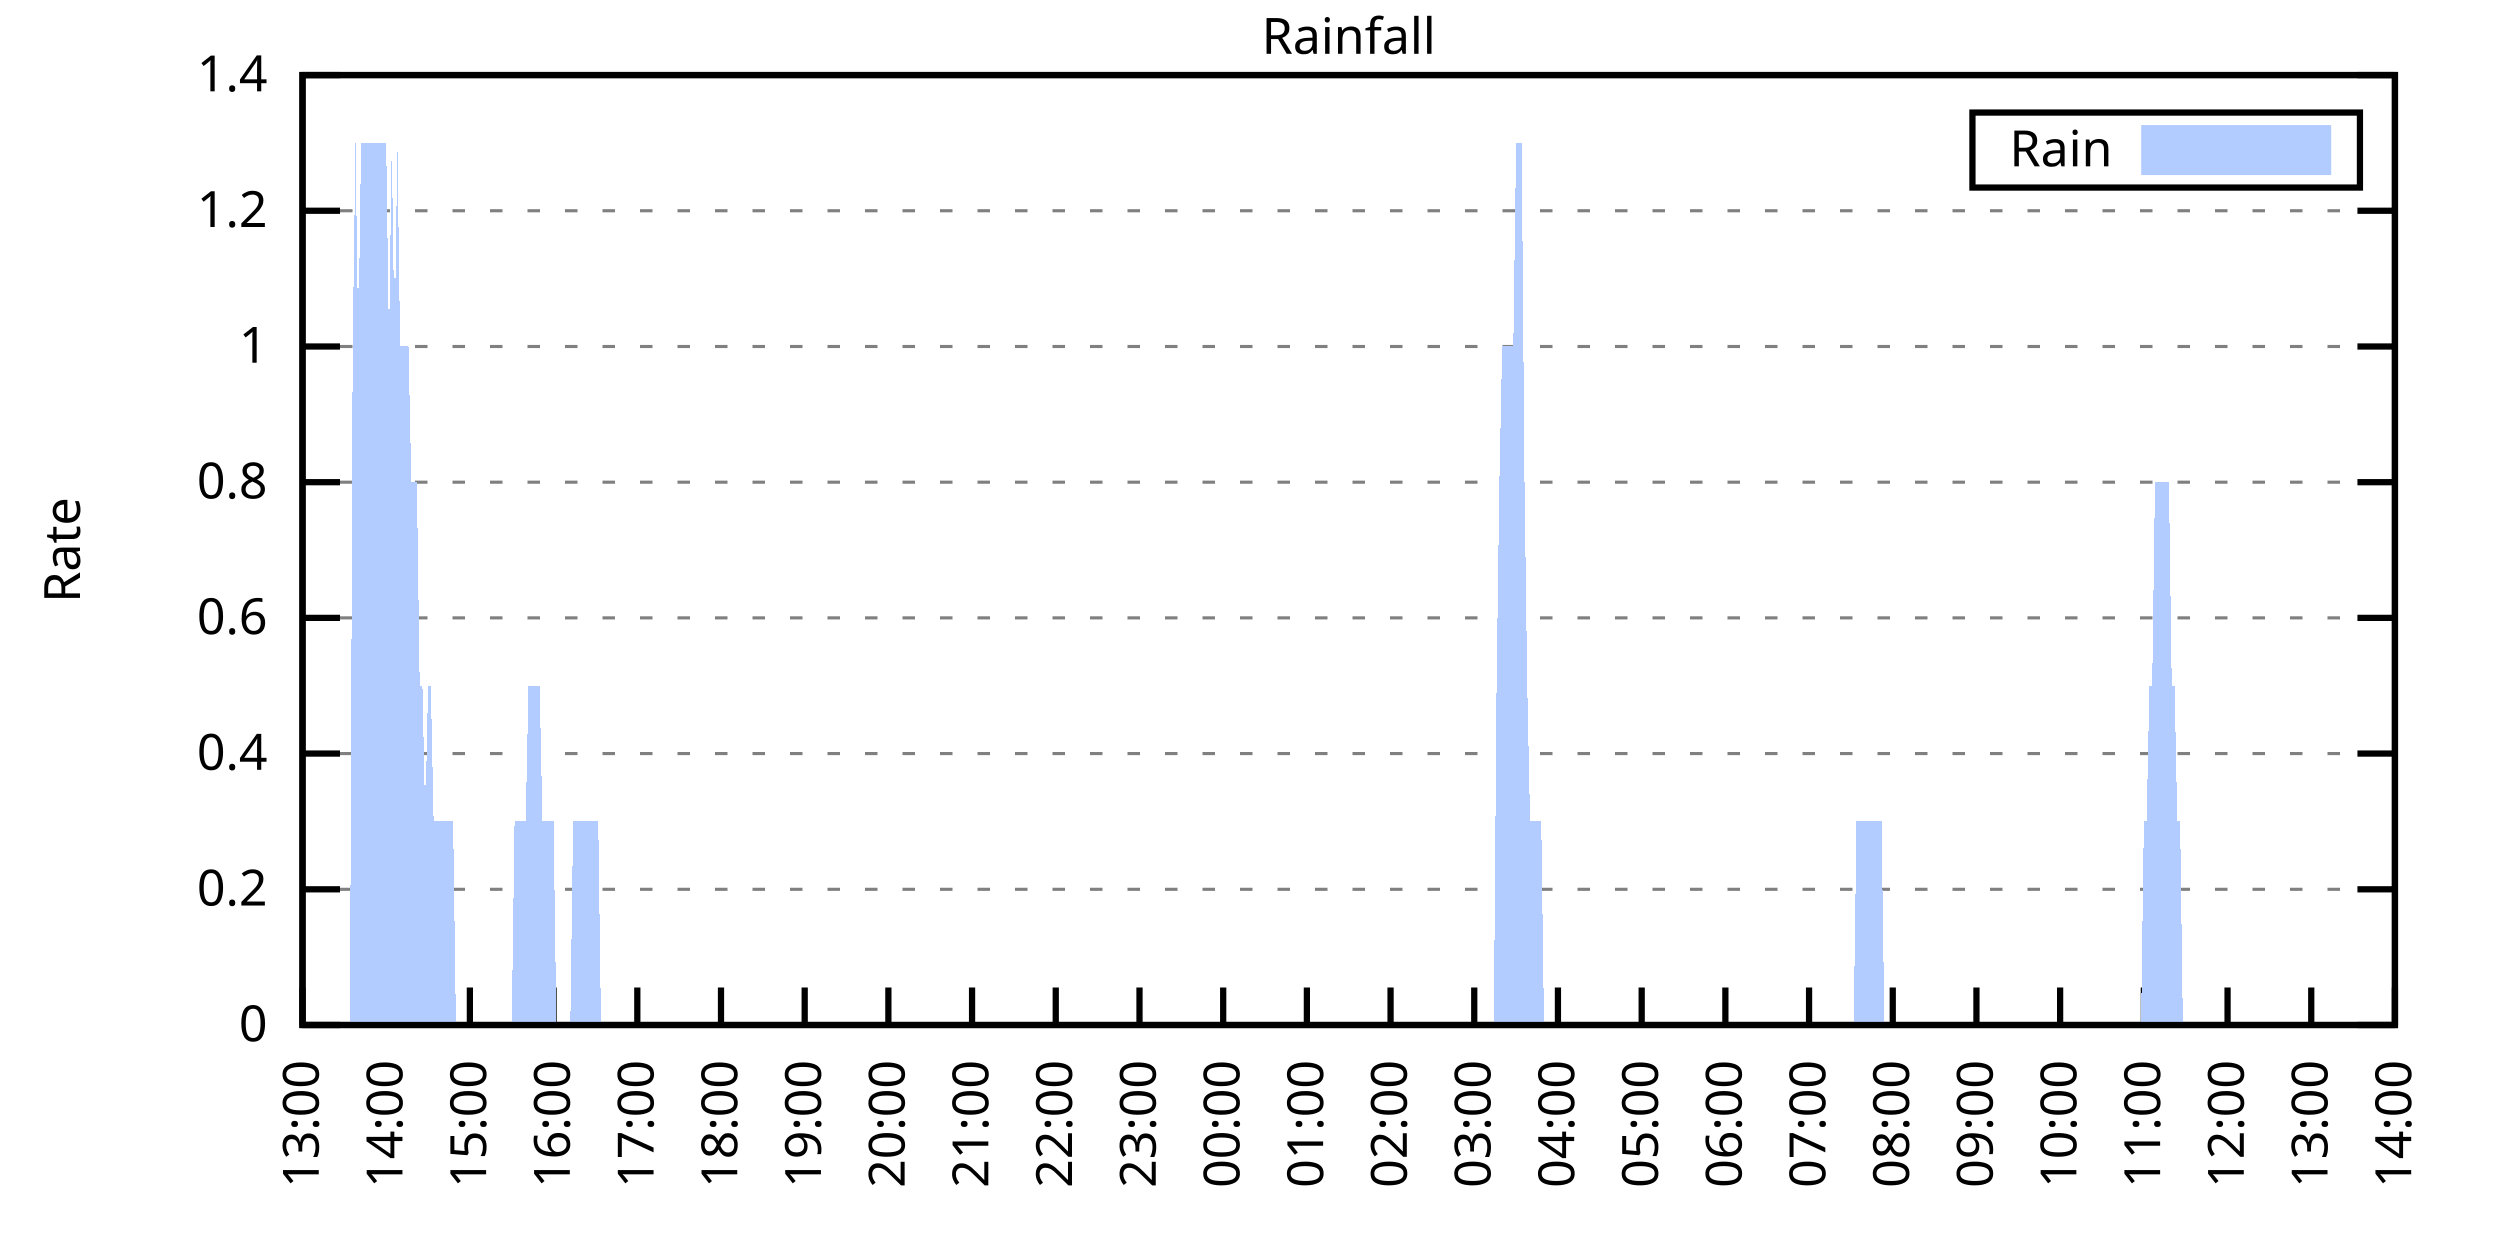
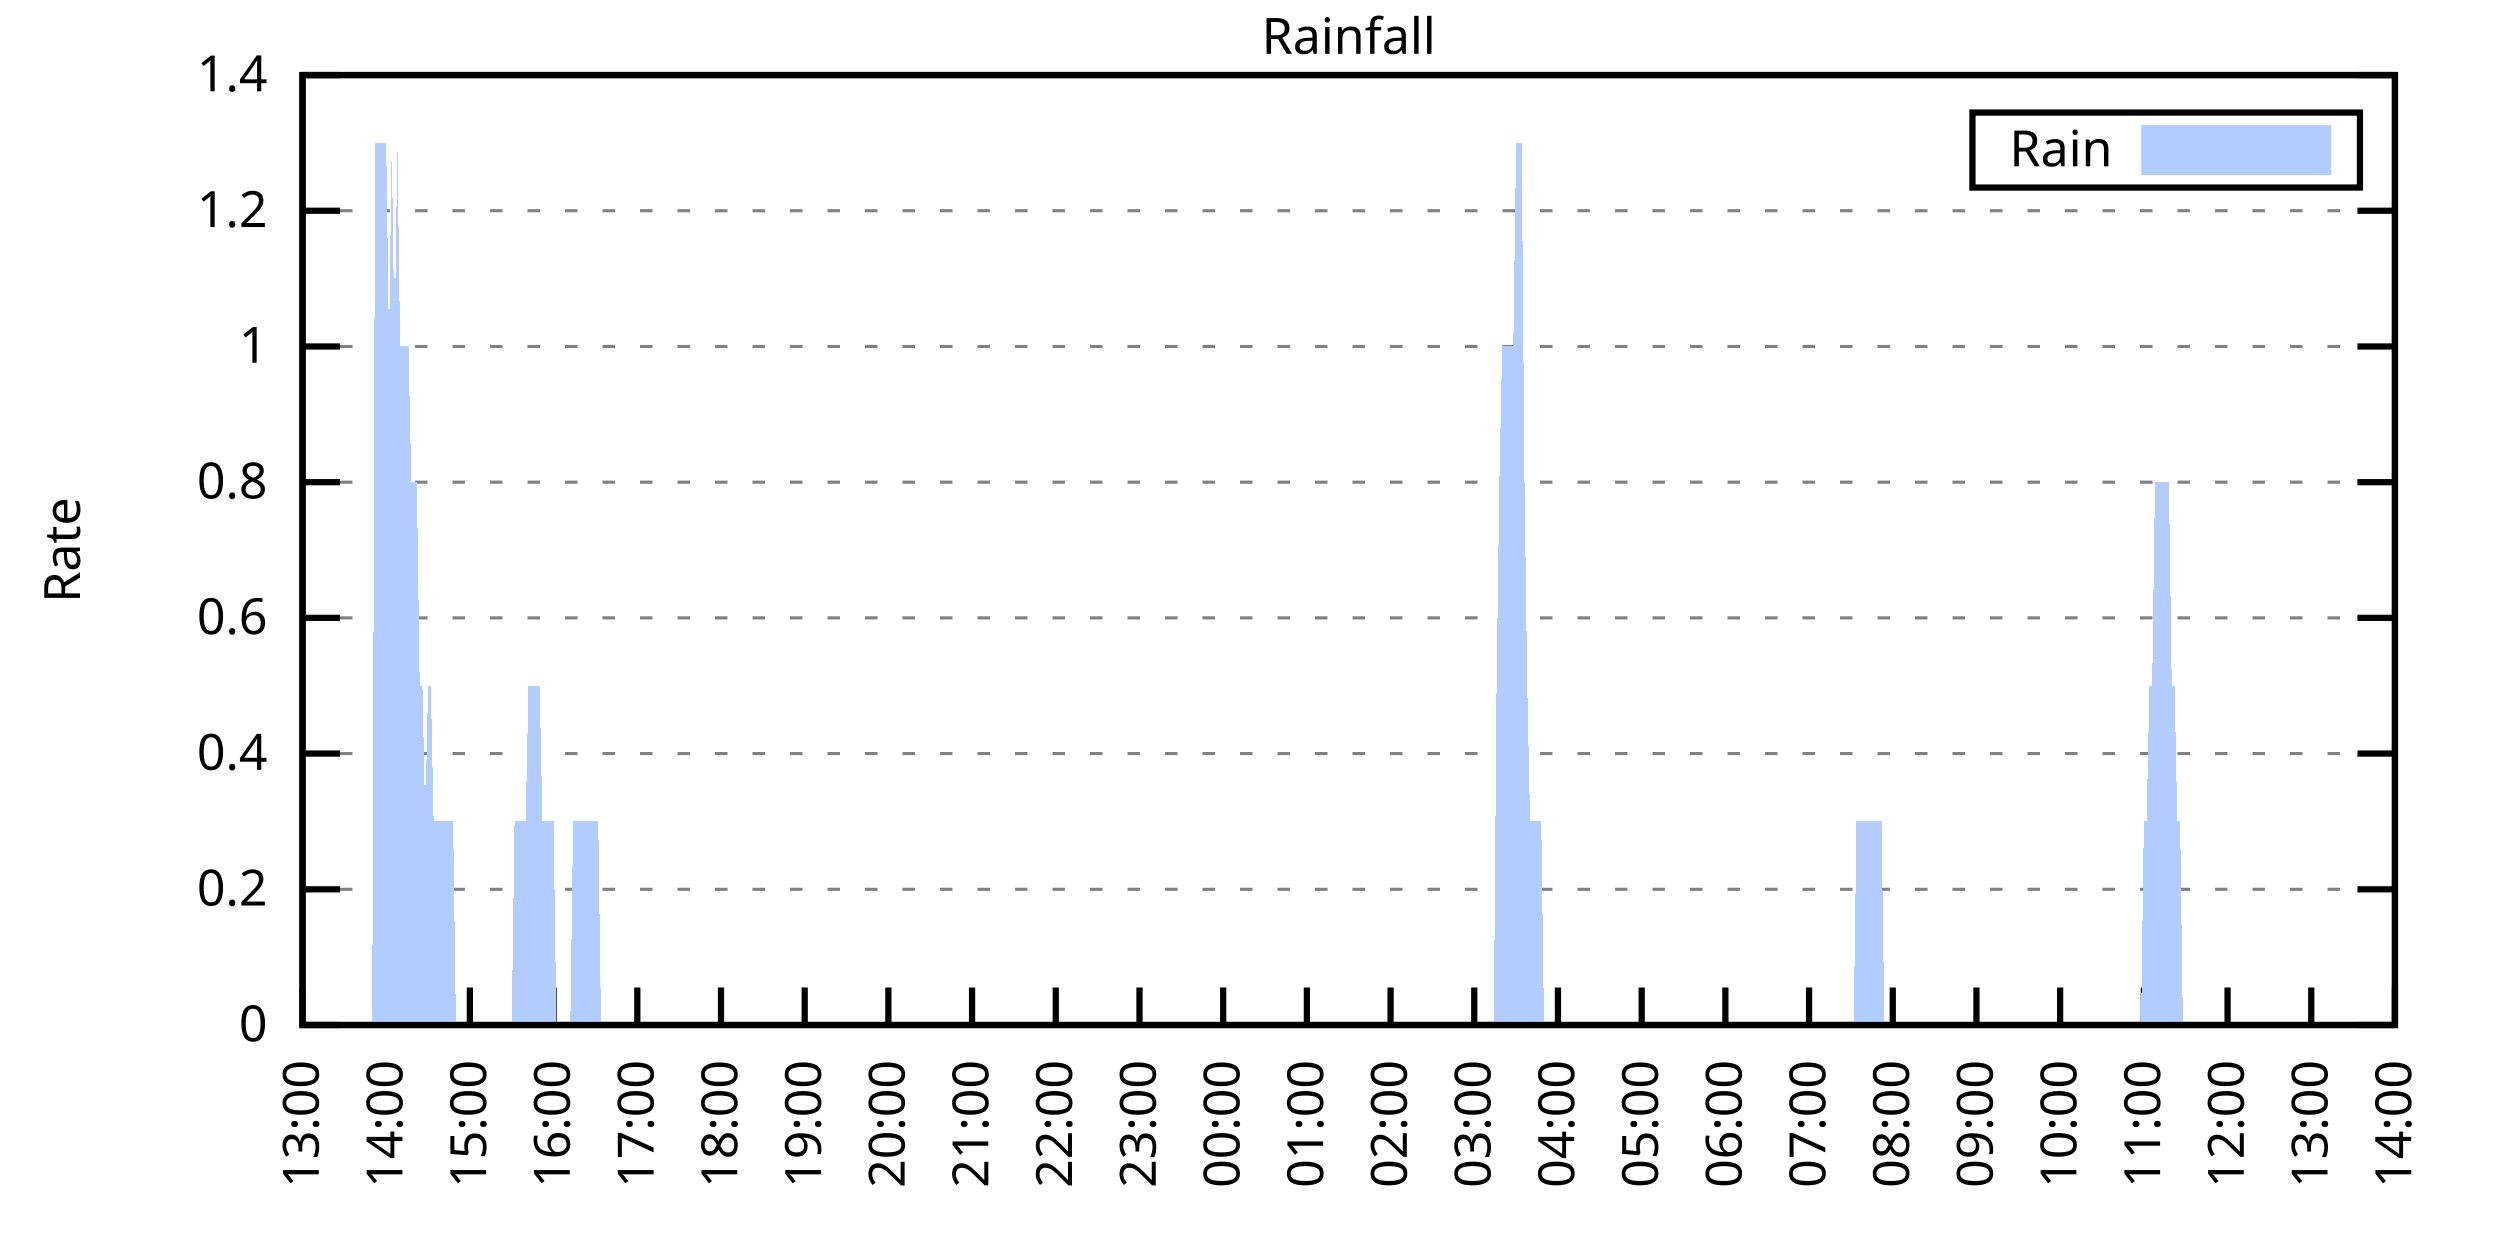
<svg xmlns="http://www.w3.org/2000/svg" xmlns:xlink="http://www.w3.org/1999/xlink" width="400" height="200" viewBox="0 0 400 200">
  <g id="gnuplot_canvas">
    <rect x="0" y="0" width="400" height="200" fill="none" />
    <defs>
      <circle id="gpDot" r="0.5" stroke-width="0.5" stroke="currentColor" />
      <path id="gpPt0" stroke-width="0.333" stroke="currentColor" d="M-1,0 h2 M0,-1 v2" />
      <path id="gpPt1" stroke-width="0.333" stroke="currentColor" d="M-1,-1 L1,1 M1,-1 L-1,1" />
      <path id="gpPt2" stroke-width="0.333" stroke="currentColor" d="M-1,0 L1,0 M0,-1 L0,1 M-1,-1 L1,1 M-1,1 L1,-1" />
      <rect id="gpPt3" stroke-width="0.333" stroke="currentColor" x="-1" y="-1" width="2" height="2" />
      <rect id="gpPt4" stroke-width="0.333" stroke="currentColor" fill="currentColor" x="-1" y="-1" width="2" height="2" />
      <circle id="gpPt5" stroke-width="0.333" stroke="currentColor" cx="0" cy="0" r="1" />
      <use xlink:href="#gpPt5" id="gpPt6" fill="currentColor" stroke="none" />
      <path id="gpPt7" stroke-width="0.333" stroke="currentColor" d="M0,-1.33 L-1.33,0.67 L1.33,0.67 z" />
      <use xlink:href="#gpPt7" id="gpPt8" fill="currentColor" stroke="none" />
      <use xlink:href="#gpPt7" id="gpPt9" stroke="currentColor" transform="rotate(180)" />
      <use xlink:href="#gpPt9" id="gpPt10" fill="currentColor" stroke="none" />
      <use xlink:href="#gpPt3" id="gpPt11" stroke="currentColor" transform="rotate(45)" />
      <use xlink:href="#gpPt11" id="gpPt12" fill="currentColor" stroke="none" />
      <path id="gpPt13" stroke-width="0.333" stroke="currentColor" d="M0,1.330 L1.265,0.411 L0.782,-1.067 L-0.782,-1.076 L-1.265,0.411 z" />
      <use xlink:href="#gpPt13" id="gpPt14" fill="currentColor" stroke="none" />
      <filter id="textbox" filterUnits="objectBoundingBox" x="0" y="0" height="1" width="1">
        <feFlood flood-color="white" flood-opacity="1" result="bgnd" />
        <feComposite in="SourceGraphic" in2="bgnd" operator="atop" />
      </filter>
      <filter id="greybox" filterUnits="objectBoundingBox" x="0" y="0" height="1" width="1">
        <feFlood flood-color="lightgrey" flood-opacity="1" result="grey" />
        <feComposite in="SourceGraphic" in2="grey" operator="atop" />
      </filter>
    </defs>
    <g fill="none" color="white" stroke="currentColor" stroke-width="1.00" stroke-linecap="butt" stroke-linejoin="miter">
</g>
    <g fill="none" color="black" stroke="currentColor" stroke-width="1.00" stroke-linecap="butt" stroke-linejoin="miter">
      <g stroke="none" shape-rendering="crispEdges">
        <polygon fill="rgb(255, 255, 255)" points="48.40,164.00 383.18,164.00 383.18,12.02 48.40,12.02 " />
      </g>
    </g>
    <g fill="none" color="black" stroke="currentColor" stroke-width="1.00" stroke-linecap="butt" stroke-linejoin="miter">
</g>
    <g fill="none" color="black" stroke="black" stroke-width="0.50" stroke-linecap="butt" stroke-linejoin="miter">
</g>
    <g fill="none" color="gray" stroke="currentColor" stroke-width="0.50" stroke-linecap="butt" stroke-linejoin="miter">
      <path stroke="gray" stroke-dasharray="2,4" class="gridline" d="M48.40,164.00 L383.19,164.00  " />
    </g>
    <g fill="none" color="gray" stroke="gray" stroke-width="1.00" stroke-linecap="butt" stroke-linejoin="miter">
</g>
    <g fill="none" color="black" stroke="currentColor" stroke-width="1.00" stroke-linecap="butt" stroke-linejoin="miter">
      <path stroke="black" d="M48.40,164.00 L54.40,164.00 M383.19,164.00 L377.19,164.00  " />
      <g transform="translate(42.80,166.60)" stroke="none" fill="black" font-family="Sans" font-size="8.00" text-anchor="end">
        <text>
          <tspan font-family="Sans"> 0</tspan>
        </text>
      </g>
    </g>
    <g fill="none" color="black" stroke="currentColor" stroke-width="1.00" stroke-linecap="butt" stroke-linejoin="miter">
</g>
    <g fill="none" color="black" stroke="black" stroke-width="0.50" stroke-linecap="butt" stroke-linejoin="miter">
</g>
    <g fill="none" color="gray" stroke="currentColor" stroke-width="0.50" stroke-linecap="butt" stroke-linejoin="miter">
      <path stroke="gray" stroke-dasharray="2,4" class="gridline" d="M48.40,142.29 L383.19,142.29  " />
    </g>
    <g fill="none" color="gray" stroke="gray" stroke-width="1.00" stroke-linecap="butt" stroke-linejoin="miter">
</g>
    <g fill="none" color="black" stroke="currentColor" stroke-width="1.00" stroke-linecap="butt" stroke-linejoin="miter">
      <path stroke="black" d="M48.40,142.29 L54.40,142.29 M383.19,142.29 L377.19,142.29  " />
      <g transform="translate(42.80,144.89)" stroke="none" fill="black" font-family="Sans" font-size="8.00" text-anchor="end">
        <text>
          <tspan font-family="Sans"> 0.2</tspan>
        </text>
      </g>
    </g>
    <g fill="none" color="black" stroke="currentColor" stroke-width="1.00" stroke-linecap="butt" stroke-linejoin="miter">
</g>
    <g fill="none" color="black" stroke="black" stroke-width="0.50" stroke-linecap="butt" stroke-linejoin="miter">
</g>
    <g fill="none" color="gray" stroke="currentColor" stroke-width="0.50" stroke-linecap="butt" stroke-linejoin="miter">
      <path stroke="gray" stroke-dasharray="2,4" class="gridline" d="M48.40,120.57 L383.19,120.57  " />
    </g>
    <g fill="none" color="gray" stroke="gray" stroke-width="1.00" stroke-linecap="butt" stroke-linejoin="miter">
</g>
    <g fill="none" color="black" stroke="currentColor" stroke-width="1.00" stroke-linecap="butt" stroke-linejoin="miter">
      <path stroke="black" d="M48.40,120.57 L54.40,120.57 M383.19,120.57 L377.19,120.57  " />
      <g transform="translate(42.80,123.17)" stroke="none" fill="black" font-family="Sans" font-size="8.00" text-anchor="end">
        <text>
          <tspan font-family="Sans"> 0.4</tspan>
        </text>
      </g>
    </g>
    <g fill="none" color="black" stroke="currentColor" stroke-width="1.00" stroke-linecap="butt" stroke-linejoin="miter">
</g>
    <g fill="none" color="black" stroke="black" stroke-width="0.50" stroke-linecap="butt" stroke-linejoin="miter">
</g>
    <g fill="none" color="gray" stroke="currentColor" stroke-width="0.50" stroke-linecap="butt" stroke-linejoin="miter">
      <path stroke="gray" stroke-dasharray="2,4" class="gridline" d="M48.40,98.86 L383.19,98.86  " />
    </g>
    <g fill="none" color="gray" stroke="gray" stroke-width="1.00" stroke-linecap="butt" stroke-linejoin="miter">
</g>
    <g fill="none" color="black" stroke="currentColor" stroke-width="1.00" stroke-linecap="butt" stroke-linejoin="miter">
      <path stroke="black" d="M48.40,98.86 L54.40,98.86 M383.19,98.86 L377.19,98.86  " />
      <g transform="translate(42.80,101.46)" stroke="none" fill="black" font-family="Sans" font-size="8.00" text-anchor="end">
        <text>
          <tspan font-family="Sans"> 0.6</tspan>
        </text>
      </g>
    </g>
    <g fill="none" color="black" stroke="currentColor" stroke-width="1.00" stroke-linecap="butt" stroke-linejoin="miter">
</g>
    <g fill="none" color="black" stroke="black" stroke-width="0.50" stroke-linecap="butt" stroke-linejoin="miter">
</g>
    <g fill="none" color="gray" stroke="currentColor" stroke-width="0.50" stroke-linecap="butt" stroke-linejoin="miter">
      <path stroke="gray" stroke-dasharray="2,4" class="gridline" d="M48.40,77.15 L383.19,77.15  " />
    </g>
    <g fill="none" color="gray" stroke="gray" stroke-width="1.00" stroke-linecap="butt" stroke-linejoin="miter">
</g>
    <g fill="none" color="black" stroke="currentColor" stroke-width="1.00" stroke-linecap="butt" stroke-linejoin="miter">
      <path stroke="black" d="M48.40,77.15 L54.40,77.15 M383.19,77.15 L377.19,77.15  " />
      <g transform="translate(42.80,79.75)" stroke="none" fill="black" font-family="Sans" font-size="8.00" text-anchor="end">
        <text>
          <tspan font-family="Sans"> 0.8</tspan>
        </text>
      </g>
    </g>
    <g fill="none" color="black" stroke="currentColor" stroke-width="1.00" stroke-linecap="butt" stroke-linejoin="miter">
</g>
    <g fill="none" color="black" stroke="black" stroke-width="0.50" stroke-linecap="butt" stroke-linejoin="miter">
</g>
    <g fill="none" color="gray" stroke="currentColor" stroke-width="0.50" stroke-linecap="butt" stroke-linejoin="miter">
      <path stroke="gray" stroke-dasharray="2,4" class="gridline" d="M48.40,55.44 L383.19,55.44  " />
    </g>
    <g fill="none" color="gray" stroke="gray" stroke-width="1.00" stroke-linecap="butt" stroke-linejoin="miter">
</g>
    <g fill="none" color="black" stroke="currentColor" stroke-width="1.00" stroke-linecap="butt" stroke-linejoin="miter">
      <path stroke="black" d="M48.40,55.44 L54.40,55.44 M383.19,55.44 L377.19,55.44  " />
      <g transform="translate(42.80,58.04)" stroke="none" fill="black" font-family="Sans" font-size="8.00" text-anchor="end">
        <text>
          <tspan font-family="Sans"> 1</tspan>
        </text>
      </g>
    </g>
    <g fill="none" color="black" stroke="currentColor" stroke-width="1.00" stroke-linecap="butt" stroke-linejoin="miter">
</g>
    <g fill="none" color="black" stroke="black" stroke-width="0.50" stroke-linecap="butt" stroke-linejoin="miter">
</g>
    <g fill="none" color="gray" stroke="currentColor" stroke-width="0.50" stroke-linecap="butt" stroke-linejoin="miter">
      <path stroke="gray" stroke-dasharray="2,4" class="gridline" d="M48.40,33.72 L383.19,33.72  " />
    </g>
    <g fill="none" color="gray" stroke="gray" stroke-width="1.00" stroke-linecap="butt" stroke-linejoin="miter">
</g>
    <g fill="none" color="black" stroke="currentColor" stroke-width="1.00" stroke-linecap="butt" stroke-linejoin="miter">
      <path stroke="black" d="M48.40,33.72 L54.40,33.72 M383.19,33.72 L377.19,33.72  " />
      <g transform="translate(42.80,36.32)" stroke="none" fill="black" font-family="Sans" font-size="8.00" text-anchor="end">
        <text>
          <tspan font-family="Sans"> 1.2</tspan>
        </text>
      </g>
    </g>
    <g fill="none" color="black" stroke="currentColor" stroke-width="1.00" stroke-linecap="butt" stroke-linejoin="miter">
</g>
    <g fill="none" color="black" stroke="black" stroke-width="0.50" stroke-linecap="butt" stroke-linejoin="miter">
</g>
    <g fill="none" color="gray" stroke="currentColor" stroke-width="0.50" stroke-linecap="butt" stroke-linejoin="miter">
      <path stroke="gray" stroke-dasharray="2,4" class="gridline" d="M48.40,12.01 L383.19,12.01  " />
    </g>
    <g fill="none" color="gray" stroke="gray" stroke-width="1.00" stroke-linecap="butt" stroke-linejoin="miter">
</g>
    <g fill="none" color="black" stroke="currentColor" stroke-width="1.00" stroke-linecap="butt" stroke-linejoin="miter">
      <path stroke="black" d="M48.40,12.01 L54.40,12.01 M383.19,12.01 L377.19,12.01  " />
      <g transform="translate(42.80,14.61)" stroke="none" fill="black" font-family="Sans" font-size="8.00" text-anchor="end">
        <text>
          <tspan font-family="Sans"> 1.4</tspan>
        </text>
      </g>
    </g>
    <g fill="none" color="black" stroke="currentColor" stroke-width="1.00" stroke-linecap="butt" stroke-linejoin="miter">
      <path stroke="black" d="M48.40,164.00 L48.40,158.00  " />
      <g transform="translate(51.00,169.60) rotate(270.00)" stroke="none" fill="black" font-family="Sans" font-size="8.00" text-anchor="end">
        <text>
          <tspan font-family="Sans">13:00</tspan>
        </text>
      </g>
    </g>
    <g fill="none" color="black" stroke="currentColor" stroke-width="1.00" stroke-linecap="butt" stroke-linejoin="miter">
      <path stroke="black" d="M61.79,164.00 L61.79,158.00  " />
      <g transform="translate(64.39,169.60) rotate(270.00)" stroke="none" fill="black" font-family="Sans" font-size="8.00" text-anchor="end">
        <text>
          <tspan font-family="Sans">14:00</tspan>
        </text>
      </g>
    </g>
    <g fill="none" color="black" stroke="currentColor" stroke-width="1.00" stroke-linecap="butt" stroke-linejoin="miter">
      <path stroke="black" d="M75.18,164.00 L75.18,158.00  " />
      <g transform="translate(77.78,169.60) rotate(270.00)" stroke="none" fill="black" font-family="Sans" font-size="8.00" text-anchor="end">
        <text>
          <tspan font-family="Sans">15:00</tspan>
        </text>
      </g>
    </g>
    <g fill="none" color="black" stroke="currentColor" stroke-width="1.00" stroke-linecap="butt" stroke-linejoin="miter">
      <path stroke="black" d="M88.57,164.00 L88.57,158.00  " />
      <g transform="translate(91.17,169.60) rotate(270.00)" stroke="none" fill="black" font-family="Sans" font-size="8.00" text-anchor="end">
        <text>
          <tspan font-family="Sans">16:00</tspan>
        </text>
      </g>
    </g>
    <g fill="none" color="black" stroke="currentColor" stroke-width="1.00" stroke-linecap="butt" stroke-linejoin="miter">
      <path stroke="black" d="M101.97,164.00 L101.97,158.00  " />
      <g transform="translate(104.57,169.60) rotate(270.00)" stroke="none" fill="black" font-family="Sans" font-size="8.00" text-anchor="end">
        <text>
          <tspan font-family="Sans">17:00</tspan>
        </text>
      </g>
    </g>
    <g fill="none" color="black" stroke="currentColor" stroke-width="1.00" stroke-linecap="butt" stroke-linejoin="miter">
      <path stroke="black" d="M115.36,164.00 L115.36,158.00  " />
      <g transform="translate(117.96,169.60) rotate(270.00)" stroke="none" fill="black" font-family="Sans" font-size="8.00" text-anchor="end">
        <text>
          <tspan font-family="Sans">18:00</tspan>
        </text>
      </g>
    </g>
    <g fill="none" color="black" stroke="currentColor" stroke-width="1.00" stroke-linecap="butt" stroke-linejoin="miter">
      <path stroke="black" d="M128.75,164.00 L128.75,158.00  " />
      <g transform="translate(131.35,169.60) rotate(270.00)" stroke="none" fill="black" font-family="Sans" font-size="8.00" text-anchor="end">
        <text>
          <tspan font-family="Sans">19:00</tspan>
        </text>
      </g>
    </g>
    <g fill="none" color="black" stroke="currentColor" stroke-width="1.00" stroke-linecap="butt" stroke-linejoin="miter">
      <path stroke="black" d="M142.14,164.00 L142.14,158.00  " />
      <g transform="translate(144.74,169.60) rotate(270.00)" stroke="none" fill="black" font-family="Sans" font-size="8.00" text-anchor="end">
        <text>
          <tspan font-family="Sans">20:00</tspan>
        </text>
      </g>
    </g>
    <g fill="none" color="black" stroke="currentColor" stroke-width="1.00" stroke-linecap="butt" stroke-linejoin="miter">
      <path stroke="black" d="M155.53,164.00 L155.53,158.00  " />
      <g transform="translate(158.13,169.60) rotate(270.00)" stroke="none" fill="black" font-family="Sans" font-size="8.00" text-anchor="end">
        <text>
          <tspan font-family="Sans">21:00</tspan>
        </text>
      </g>
    </g>
    <g fill="none" color="black" stroke="currentColor" stroke-width="1.00" stroke-linecap="butt" stroke-linejoin="miter">
      <path stroke="black" d="M168.92,164.00 L168.92,158.00  " />
      <g transform="translate(171.52,169.60) rotate(270.00)" stroke="none" fill="black" font-family="Sans" font-size="8.00" text-anchor="end">
        <text>
          <tspan font-family="Sans">22:00</tspan>
        </text>
      </g>
    </g>
    <g fill="none" color="black" stroke="currentColor" stroke-width="1.00" stroke-linecap="butt" stroke-linejoin="miter">
      <path stroke="black" d="M182.32,164.00 L182.32,158.00  " />
      <g transform="translate(184.92,169.60) rotate(270.00)" stroke="none" fill="black" font-family="Sans" font-size="8.00" text-anchor="end">
        <text>
          <tspan font-family="Sans">23:00</tspan>
        </text>
      </g>
    </g>
    <g fill="none" color="black" stroke="currentColor" stroke-width="1.00" stroke-linecap="butt" stroke-linejoin="miter">
      <path stroke="black" d="M195.71,164.00 L195.71,158.00  " />
      <g transform="translate(198.31,169.60) rotate(270.00)" stroke="none" fill="black" font-family="Sans" font-size="8.00" text-anchor="end">
        <text>
          <tspan font-family="Sans">00:00</tspan>
        </text>
      </g>
    </g>
    <g fill="none" color="black" stroke="currentColor" stroke-width="1.00" stroke-linecap="butt" stroke-linejoin="miter">
      <path stroke="black" d="M209.10,164.00 L209.10,158.00  " />
      <g transform="translate(211.70,169.60) rotate(270.00)" stroke="none" fill="black" font-family="Sans" font-size="8.00" text-anchor="end">
        <text>
          <tspan font-family="Sans">01:00</tspan>
        </text>
      </g>
    </g>
    <g fill="none" color="black" stroke="currentColor" stroke-width="1.00" stroke-linecap="butt" stroke-linejoin="miter">
      <path stroke="black" d="M222.49,164.00 L222.49,158.00  " />
      <g transform="translate(225.09,169.60) rotate(270.00)" stroke="none" fill="black" font-family="Sans" font-size="8.00" text-anchor="end">
        <text>
          <tspan font-family="Sans">02:00</tspan>
        </text>
      </g>
    </g>
    <g fill="none" color="black" stroke="currentColor" stroke-width="1.00" stroke-linecap="butt" stroke-linejoin="miter">
      <path stroke="black" d="M235.88,164.00 L235.88,158.00  " />
      <g transform="translate(238.48,169.60) rotate(270.00)" stroke="none" fill="black" font-family="Sans" font-size="8.00" text-anchor="end">
        <text>
          <tspan font-family="Sans">03:00</tspan>
        </text>
      </g>
    </g>
    <g fill="none" color="black" stroke="currentColor" stroke-width="1.00" stroke-linecap="butt" stroke-linejoin="miter">
      <path stroke="black" d="M249.27,164.00 L249.27,158.00  " />
      <g transform="translate(251.87,169.60) rotate(270.00)" stroke="none" fill="black" font-family="Sans" font-size="8.00" text-anchor="end">
        <text>
          <tspan font-family="Sans">04:00</tspan>
        </text>
      </g>
    </g>
    <g fill="none" color="black" stroke="currentColor" stroke-width="1.00" stroke-linecap="butt" stroke-linejoin="miter">
      <path stroke="black" d="M262.67,164.00 L262.67,158.00  " />
      <g transform="translate(265.27,169.60) rotate(270.00)" stroke="none" fill="black" font-family="Sans" font-size="8.00" text-anchor="end">
        <text>
          <tspan font-family="Sans">05:00</tspan>
        </text>
      </g>
    </g>
    <g fill="none" color="black" stroke="currentColor" stroke-width="1.00" stroke-linecap="butt" stroke-linejoin="miter">
      <path stroke="black" d="M276.06,164.00 L276.06,158.00  " />
      <g transform="translate(278.66,169.60) rotate(270.00)" stroke="none" fill="black" font-family="Sans" font-size="8.00" text-anchor="end">
        <text>
          <tspan font-family="Sans">06:00</tspan>
        </text>
      </g>
    </g>
    <g fill="none" color="black" stroke="currentColor" stroke-width="1.00" stroke-linecap="butt" stroke-linejoin="miter">
      <path stroke="black" d="M289.45,164.00 L289.45,158.00  " />
      <g transform="translate(292.05,169.60) rotate(270.00)" stroke="none" fill="black" font-family="Sans" font-size="8.00" text-anchor="end">
        <text>
          <tspan font-family="Sans">07:00</tspan>
        </text>
      </g>
    </g>
    <g fill="none" color="black" stroke="currentColor" stroke-width="1.00" stroke-linecap="butt" stroke-linejoin="miter">
      <path stroke="black" d="M302.84,164.00 L302.84,158.00  " />
      <g transform="translate(305.44,169.60) rotate(270.00)" stroke="none" fill="black" font-family="Sans" font-size="8.00" text-anchor="end">
        <text>
          <tspan font-family="Sans">08:00</tspan>
        </text>
      </g>
    </g>
    <g fill="none" color="black" stroke="currentColor" stroke-width="1.00" stroke-linecap="butt" stroke-linejoin="miter">
      <path stroke="black" d="M316.23,164.00 L316.23,158.00  " />
      <g transform="translate(318.83,169.60) rotate(270.00)" stroke="none" fill="black" font-family="Sans" font-size="8.00" text-anchor="end">
        <text>
          <tspan font-family="Sans">09:00</tspan>
        </text>
      </g>
    </g>
    <g fill="none" color="black" stroke="currentColor" stroke-width="1.00" stroke-linecap="butt" stroke-linejoin="miter">
      <path stroke="black" d="M329.62,164.00 L329.62,158.00  " />
      <g transform="translate(332.22,169.60) rotate(270.00)" stroke="none" fill="black" font-family="Sans" font-size="8.00" text-anchor="end">
        <text>
          <tspan font-family="Sans">10:00</tspan>
        </text>
      </g>
    </g>
    <g fill="none" color="black" stroke="currentColor" stroke-width="1.00" stroke-linecap="butt" stroke-linejoin="miter">
      <path stroke="black" d="M343.02,164.00 L343.02,158.00  " />
      <g transform="translate(345.62,169.60) rotate(270.00)" stroke="none" fill="black" font-family="Sans" font-size="8.00" text-anchor="end">
        <text>
          <tspan font-family="Sans">11:00</tspan>
        </text>
      </g>
    </g>
    <g fill="none" color="black" stroke="currentColor" stroke-width="1.00" stroke-linecap="butt" stroke-linejoin="miter">
      <path stroke="black" d="M356.41,164.00 L356.41,158.00  " />
      <g transform="translate(359.01,169.60) rotate(270.00)" stroke="none" fill="black" font-family="Sans" font-size="8.00" text-anchor="end">
        <text>
          <tspan font-family="Sans">12:00</tspan>
        </text>
      </g>
    </g>
    <g fill="none" color="black" stroke="currentColor" stroke-width="1.00" stroke-linecap="butt" stroke-linejoin="miter">
      <path stroke="black" d="M369.80,164.00 L369.80,158.00  " />
      <g transform="translate(372.40,169.60) rotate(270.00)" stroke="none" fill="black" font-family="Sans" font-size="8.00" text-anchor="end">
        <text>
          <tspan font-family="Sans">13:00</tspan>
        </text>
      </g>
    </g>
    <g fill="none" color="black" stroke="currentColor" stroke-width="1.00" stroke-linecap="butt" stroke-linejoin="miter">
      <path stroke="black" d="M383.19,164.00 L383.19,158.00  " />
      <g transform="translate(385.79,169.60) rotate(270.00)" stroke="none" fill="black" font-family="Sans" font-size="8.00" text-anchor="end">
        <text>
          <tspan font-family="Sans">14:00</tspan>
        </text>
      </g>
    </g>
    <g fill="none" color="black" stroke="currentColor" stroke-width="1.00" stroke-linecap="butt" stroke-linejoin="miter">
</g>
    <g fill="none" color="black" stroke="currentColor" stroke-width="1.00" stroke-linecap="butt" stroke-linejoin="miter">
      <path stroke="black" d="M48.40,12.01 L48.40,164.00 L383.19,164.00 L383.19,12.01 L48.40,12.01 Z  " />
    </g>
    <g fill="none" color="black" stroke="currentColor" stroke-width="1.00" stroke-linecap="butt" stroke-linejoin="miter">
</g>
    <g fill="none" color="black" stroke="currentColor" stroke-width="1.00" stroke-linecap="butt" stroke-linejoin="miter">
      <path stroke="black" d="M315.59,30.01 L315.59,18.01 L377.59,18.01 L377.59,30.01 L315.59,30.01 Z  " />
    </g>
    <g id="Rainfall_plot_1">
      <g fill="none" color="white" stroke="black" stroke-width="2.00" stroke-linecap="butt" stroke-linejoin="miter">
</g>
      <g fill="none" color="black" stroke="currentColor" stroke-width="2.00" stroke-linecap="butt" stroke-linejoin="miter">
        <g transform="translate(337.99,26.61)" stroke="none" fill="black" font-family="Sans" font-size="8.00" text-anchor="end">
          <text>
            <tspan font-family="Sans">Rain</tspan>
          </text>
        </g>
      </g>
      <g fill="none" color="black" stroke="currentColor" stroke-width="2.00" stroke-linecap="butt" stroke-linejoin="miter">
        <g stroke="none" shape-rendering="crispEdges">
          <polygon fill="rgb(178, 204, 255)" points="343.59,27.01 371.99,27.01 371.99,21.01 343.59,21.01 " />
        </g>
        <path stroke="rgb(178, 204, 255)" d="M343.59,27.01 L371.99,27.01 L371.99,21.01 L343.59,21.01 L343.59,27.01 Z  " />
      </g>
      <g fill="none" color="black" stroke="currentColor" stroke-width="2.00" stroke-linecap="butt" stroke-linejoin="miter">
        <g stroke="none" shape-rendering="crispEdges">
-           <polygon fill="rgb(178, 204, 255)" points="51.97,164.00 52.42,164.00 52.86,164.00 53.31,164.00 53.76,164.00 54.20,164.00 54.65,164.00 55.10,164.00 55.54,164.00 55.99,164.00 56.43,55.44 56.88,22.87 57.33,55.44 57.77,22.87 58.22,22.87 58.67,22.87 59.11,22.87 59.56,22.87 60.01,22.87 60.45,22.87 60.90,22.87 61.35,22.87 61.79,22.87 62.24,55.44 62.68,22.87 63.13,55.44 63.58,22.87 64.02,55.44 64.47,55.44 64.92,55.44 65.36,55.44 65.81,77.15 66.26,77.15 66.70,77.15 67.15,109.72 67.59,109.72 68.04,131.43 68.49,109.72 68.93,109.72 69.38,131.43 69.83,131.43 70.27,131.43 70.72,131.43 71.17,131.43 71.61,131.43 72.06,131.43 72.50,131.43 72.95,164.00 73.40,164.00 73.84,164.00 74.29,164.00 74.74,164.00 75.18,164.00 75.63,164.00 76.08,164.00 76.52,164.00 76.97,164.00 77.42,164.00 77.86,164.00 78.31,164.00 78.75,164.00 79.20,164.00 79.65,164.00 80.09,164.00 80.54,164.00 80.99,164.00 81.43,164.00 81.88,164.00 82.33,131.43 82.77,131.43 83.22,131.43 83.66,131.43 84.11,131.43 84.56,109.72 85.00,109.72 85.45,109.72 85.90,109.72 86.34,109.72 86.79,131.43 87.24,131.43 87.68,131.43 88.13,131.43 88.57,131.43 89.02,164.00 89.47,164.00 89.91,164.00 90.36,164.00 90.81,164.00 91.25,164.00 91.70,131.43 92.15,131.43 92.59,131.43 93.04,131.43 93.49,131.43 93.93,131.43 94.38,131.43 94.82,131.43 95.27,131.43 95.72,131.43 96.16,164.00 96.61,164.00 97.06,164.00 97.50,164.00 97.95,164.00 98.40,164.00 98.84,164.00 99.29,164.00 99.73,164.00 100.18,164.00 100.63,164.00 101.07,164.00 101.52,164.00 101.97,164.00 102.41,164.00 102.86,164.00 103.31,164.00 103.75,164.00 104.20,164.00 104.64,164.00 105.09,164.00 105.54,164.00 105.98,164.00 106.43,164.00 106.88,164.00 107.32,164.00 107.77,164.00 108.22,164.00 108.66,164.00 109.11,164.00 109.55,164.00 110.00,164.00 110.45,164.00 110.89,164.00 111.34,164.00 111.79,164.00 112.23,164.00 112.68,164.00 113.13,164.00 113.57,164.00 114.02,164.00 114.47,164.00 114.91,164.00 115.36,164.00 115.80,164.00 116.25,164.00 116.70,164.00 117.14,164.00 117.59,164.00 118.04,164.00 118.48,164.00 118.93,164.00 119.38,164.00 119.82,164.00 120.27,164.00 120.71,164.00 121.16,164.00 121.61,164.00 122.05,164.00 122.50,164.00 122.95,164.00 123.39,164.00 123.84,164.00 124.29,164.00 124.73,164.00 125.18,164.00 125.62,164.00 126.07,164.00 126.52,164.00 126.96,164.00 127.41,164.00 127.86,164.00 128.30,164.00 128.75,164.00 129.20,164.00 129.64,164.00 130.09,164.00 130.54,164.00 130.98,164.00 131.43,164.00 131.87,164.00 132.32,164.00 132.77,164.00 133.21,164.00 133.66,164.00 134.11,164.00 134.55,164.00 135.00,164.00 135.45,164.00 135.89,164.00 136.34,164.00 136.78,164.00 137.23,164.00 137.68,164.00 138.12,164.00 138.57,164.00 139.02,164.00 139.46,164.00 139.91,164.00 140.36,164.00 140.80,164.00 141.25,164.00 141.69,164.00 142.14,164.00 142.59,164.00 143.03,164.00 143.48,164.00 143.93,164.00 144.37,164.00 144.82,164.00 145.27,164.00 145.71,164.00 146.16,164.00 146.61,164.00 147.05,164.00 147.50,164.00 147.94,164.00 148.39,164.00 148.84,164.00 149.28,164.00 149.73,164.00 150.18,164.00 150.62,164.00 151.07,164.00 151.52,164.00 151.96,164.00 152.41,164.00 152.85,164.00 153.30,164.00 153.75,164.00 154.19,164.00 154.64,164.00 155.09,164.00 155.53,164.00 155.98,164.00 156.43,164.00 156.87,164.00 157.32,164.00 157.76,164.00 158.21,164.00 158.66,164.00 159.10,164.00 159.55,164.00 160.00,164.00 160.44,164.00 160.89,164.00 161.34,164.00 161.78,164.00 162.23,164.00 162.67,164.00 163.12,164.00 163.57,164.00 164.01,164.00 164.46,164.00 164.91,164.00 165.35,164.00 165.80,164.00 166.25,164.00 166.69,164.00 167.14,164.00 167.59,164.00 168.03,164.00 168.48,164.00 168.92,164.00 169.37,164.00 169.82,164.00 170.26,164.00 170.71,164.00 171.16,164.00 171.60,164.00 172.05,164.00 172.50,164.00 172.94,164.00 173.39,164.00 173.83,164.00 174.28,164.00 174.73,164.00 175.17,164.00 175.62,164.00 176.07,164.00 176.51,164.00 176.96,164.00 177.41,164.00 177.85,164.00 178.30,164.00 178.74,164.00 179.19,164.00 179.64,164.00 180.08,164.00 180.53,164.00 180.98,164.00 181.42,164.00 181.87,164.00 182.32,164.00 182.76,164.00 183.21,164.00 183.66,164.00 184.10,164.00 184.55,164.00 184.99,164.00 185.44,164.00 185.89,164.00 186.33,164.00 186.78,164.00 187.23,164.00 187.67,164.00 188.12,164.00 188.57,164.00 189.01,164.00 189.46,164.00 189.90,164.00 190.35,164.00 190.80,164.00 191.24,164.00 191.69,164.00 192.14,164.00 192.58,164.00 193.03,164.00 193.48,164.00 193.92,164.00 194.37,164.00 194.81,164.00 195.26,164.00 195.71,164.00 196.15,164.00 196.60,164.00 197.05,164.00 197.49,164.00 197.94,164.00 198.39,164.00 198.83,164.00 199.28,164.00 199.73,164.00 200.17,164.00 200.62,164.00 201.06,164.00 201.51,164.00 201.96,164.00 202.40,164.00 202.85,164.00 203.30,164.00 203.74,164.00 204.19,164.00 204.64,164.00 205.08,164.00 205.53,164.00 205.97,164.00 206.42,164.00 206.87,164.00 207.31,164.00 207.76,164.00 208.21,164.00 208.65,164.00 209.10,164.00 209.55,164.00 209.99,164.00 210.44,164.00 210.88,164.00 211.33,164.00 211.78,164.00 212.22,164.00 212.67,164.00 213.12,164.00 213.56,164.00 214.01,164.00 214.46,164.00 214.90,164.00 215.35,164.00 215.80,164.00 216.24,164.00 216.69,164.00 217.13,164.00 217.58,164.00 218.03,164.00 218.47,164.00 218.92,164.00 219.37,164.00 219.81,164.00 220.26,164.00 220.71,164.00 221.15,164.00 221.60,164.00 222.04,164.00 222.49,164.00 222.94,164.00 223.38,164.00 223.83,164.00 224.28,164.00 224.72,164.00 225.17,164.00 225.62,164.00 226.06,164.00 226.51,164.00 226.95,164.00 227.40,164.00 227.85,164.00 228.29,164.00 228.74,164.00 229.19,164.00 229.63,164.00 230.08,164.00 230.53,164.00 230.97,164.00 231.42,164.00 231.86,164.00 232.31,164.00 232.76,164.00 233.20,164.00 233.65,164.00 234.10,164.00 234.54,164.00 234.99,164.00 235.44,164.00 235.88,164.00 236.33,164.00 236.78,164.00 237.22,164.00 237.67,164.00 238.11,164.00 238.56,164.00 239.01,164.00 239.45,109.72 239.90,77.15 240.35,55.44 240.79,55.44 241.24,55.44 241.69,55.44 242.13,55.44 242.58,22.87 243.02,22.87 243.47,22.87 243.92,77.15 244.36,109.72 244.81,131.43 245.26,131.43 245.70,131.43 246.15,131.43 246.60,131.43 247.04,164.00 247.49,164.00 247.93,164.00 248.38,164.00 248.83,164.00 249.27,164.00 249.72,164.00 250.17,164.00 250.61,164.00 251.06,164.00 251.51,164.00 251.95,164.00 252.40,164.00 252.85,164.00 253.29,164.00 253.74,164.00 254.18,164.00 254.63,164.00 255.08,164.00 255.52,164.00 255.97,164.00 256.42,164.00 256.86,164.00 257.31,164.00 257.76,164.00 258.20,164.00 258.65,164.00 259.09,164.00 259.54,164.00 259.99,164.00 260.43,164.00 260.88,164.00 261.33,164.00 261.77,164.00 262.22,164.00 262.67,164.00 263.11,164.00 263.56,164.00 264.00,164.00 264.45,164.00 264.90,164.00 265.34,164.00 265.79,164.00 266.24,164.00 266.68,164.00 267.13,164.00 267.58,164.00 268.02,164.00 268.47,164.00 268.92,164.00 269.36,164.00 269.81,164.00 270.25,164.00 270.70,164.00 271.15,164.00 271.59,164.00 272.04,164.00 272.49,164.00 272.93,164.00 273.38,164.00 273.83,164.00 274.27,164.00 274.72,164.00 275.16,164.00 275.61,164.00 276.06,164.00 276.50,164.00 276.95,164.00 277.40,164.00 277.84,164.00 278.29,164.00 278.74,164.00 279.18,164.00 279.63,164.00 280.07,164.00 280.52,164.00 280.97,164.00 281.41,164.00 281.86,164.00 282.31,164.00 282.75,164.00 283.20,164.00 283.65,164.00 284.09,164.00 284.54,164.00 284.98,164.00 285.43,164.00 285.88,164.00 286.32,164.00 286.77,164.00 287.22,164.00 287.66,164.00 288.11,164.00 288.56,164.00 289.00,164.00 289.45,164.00 289.90,164.00 290.34,164.00 290.79,164.00 291.23,164.00 291.68,164.00 292.13,164.00 292.57,164.00 293.02,164.00 293.47,164.00 293.91,164.00 294.36,164.00 294.81,164.00 295.25,164.00 295.70,164.00 296.14,164.00 296.59,164.00 297.04,131.43 297.48,131.43 297.93,131.43 298.38,131.43 298.82,131.43 299.27,131.43 299.72,131.43 300.16,131.43 300.61,131.43 301.05,131.43 301.50,164.00 301.95,164.00 302.39,164.00 302.84,164.00 303.29,164.00 303.73,164.00 304.18,164.00 304.63,164.00 305.07,164.00 305.52,164.00 305.97,164.00 306.41,164.00 306.86,164.00 307.30,164.00 307.75,164.00 308.20,164.00 308.64,164.00 309.09,164.00 309.54,164.00 309.98,164.00 310.43,164.00 310.88,164.00 311.32,164.00 311.77,164.00 312.21,164.00 312.66,164.00 313.11,164.00 313.55,164.00 314.00,164.00 314.45,164.00 314.89,164.00 315.34,164.00 315.79,164.00 316.23,164.00 316.68,164.00 317.12,164.00 317.57,164.00 318.02,164.00 318.46,164.00 318.91,164.00 319.36,164.00 319.80,164.00 320.25,164.00 320.70,164.00 321.14,164.00 321.59,164.00 322.04,164.00 322.48,164.00 322.93,164.00 323.37,164.00 323.82,164.00 324.27,164.00 324.71,164.00 325.16,164.00 325.61,164.00 326.05,164.00 326.50,164.00 326.95,164.00 327.39,164.00 327.84,164.00 328.28,164.00 328.73,164.00 329.18,164.00 329.62,164.00 330.07,164.00 330.52,164.00 330.96,164.00 331.41,164.00 331.86,164.00 332.30,164.00 332.75,164.00 333.19,164.00 333.64,164.00 334.09,164.00 334.53,164.00 334.98,164.00 335.43,164.00 335.87,164.00 336.32,164.00 336.77,164.00 337.21,164.00 337.66,164.00 338.10,164.00 338.55,164.00 339.00,164.00 339.44,164.00 339.89,164.00 340.34,164.00 340.78,164.00 341.23,164.00 341.68,164.00 342.12,164.00 342.57,164.00 343.02,131.43 343.46,131.43 343.91,109.72 344.35,109.72 344.80,77.15 345.25,77.15 345.69,77.15 346.14,77.15 346.59,77.15 347.03,77.15 347.48,109.72 347.93,109.72 348.37,131.43 348.82,131.43 349.26,164.00 349.71,164.00 350.16,164.00 350.60,164.00 351.05,164.00 351.50,164.00 351.94,164.00 352.39,164.00 352.84,164.00 353.28,164.00 353.73,164.00 354.17,164.00 354.62,164.00 355.07,164.00 355.51,164.00 355.96,164.00 356.41,164.00 356.85,164.00 357.30,164.00 357.75,164.00 358.19,164.00 358.64,164.00 359.09,164.00 359.53,164.00 359.98,164.00 360.42,164.00 360.87,164.00 361.32,164.00 361.76,164.00 362.21,164.00 362.66,164.00 363.10,164.00 363.55,164.00 364.00,164.00 364.44,164.00 364.89,164.00 365.33,164.00 365.78,164.00 366.23,164.00 366.67,164.00 367.12,164.00 367.57,164.00 368.01,164.00 368.46,164.00 368.91,164.00 369.35,164.00 369.80,164.00 370.24,164.00 370.69,164.00 371.14,164.00 371.58,164.00 372.03,164.00 372.48,164.00 372.92,164.00 372.92,164.00 51.97,164.00 " />
+           <polygon fill="rgb(178, 204, 255)" points="55.54,164.00 55.99,164.00 56.43,164.00 56.88,164.00 57.33,164.00 57.77,164.00 58.22,164.00 58.67,164.00 59.11,164.00 59.56,164.00 60.01,22.87 60.45,22.87 60.90,22.87 61.35,22.87 61.79,22.87 62.24,55.44 62.68,22.87 63.13,55.44 63.58,22.87 64.02,55.44 64.47,55.44 64.92,55.44 65.36,55.44 65.81,77.15 66.26,77.15 66.70,77.15 67.15,109.72 67.59,109.72 68.04,131.43 68.49,109.72 68.93,109.72 69.38,131.43 69.83,131.43 70.27,131.43 70.72,131.43 71.17,131.43 71.61,131.43 72.06,131.43 72.50,131.43 72.95,164.00 73.40,164.00 73.84,164.00 74.29,164.00 74.74,164.00 75.18,164.00 75.63,164.00 76.08,164.00 76.52,164.00 76.97,164.00 77.42,164.00 77.86,164.00 78.31,164.00 78.75,164.00 79.20,164.00 79.65,164.00 80.09,164.00 80.54,164.00 80.99,164.00 81.43,164.00 81.88,164.00 82.33,131.43 82.77,131.43 83.22,131.43 83.66,131.43 84.11,131.43 84.56,109.72 85.00,109.72 85.45,109.72 85.90,109.72 86.34,109.72 86.79,131.43 87.24,131.43 87.68,131.43 88.13,131.43 88.57,131.43 89.02,164.00 89.47,164.00 89.91,164.00 90.36,164.00 90.81,164.00 91.25,164.00 91.70,131.43 92.15,131.43 92.59,131.43 93.04,131.43 93.49,131.43 93.93,131.43 94.38,131.43 94.82,131.43 95.27,131.43 95.72,131.43 96.16,164.00 96.61,164.00 97.06,164.00 97.50,164.00 97.95,164.00 98.40,164.00 98.84,164.00 99.29,164.00 99.73,164.00 100.18,164.00 100.63,164.00 101.07,164.00 101.52,164.00 101.97,164.00 102.41,164.00 102.86,164.00 103.31,164.00 103.75,164.00 104.20,164.00 104.64,164.00 105.09,164.00 105.54,164.00 105.98,164.00 106.43,164.00 106.88,164.00 107.32,164.00 107.77,164.00 108.22,164.00 108.66,164.00 109.11,164.00 109.55,164.00 110.00,164.00 110.45,164.00 110.89,164.00 111.34,164.00 111.79,164.00 112.23,164.00 112.68,164.00 113.13,164.00 113.57,164.00 114.02,164.00 114.47,164.00 114.91,164.00 115.36,164.00 115.80,164.00 116.25,164.00 116.70,164.00 117.14,164.00 117.59,164.00 118.04,164.00 118.48,164.00 118.93,164.00 119.38,164.00 119.82,164.00 120.27,164.00 120.71,164.00 121.16,164.00 121.61,164.00 122.05,164.00 122.50,164.00 122.95,164.00 123.39,164.00 123.84,164.00 124.29,164.00 124.73,164.00 125.18,164.00 125.62,164.00 126.07,164.00 126.52,164.00 126.96,164.00 127.41,164.00 127.86,164.00 128.30,164.00 128.75,164.00 129.20,164.00 129.64,164.00 130.09,164.00 130.54,164.00 130.98,164.00 131.43,164.00 131.87,164.00 132.32,164.00 132.77,164.00 133.21,164.00 133.66,164.00 134.11,164.00 134.55,164.00 135.00,164.00 135.45,164.00 135.89,164.00 136.34,164.00 136.78,164.00 137.23,164.00 137.68,164.00 138.12,164.00 138.57,164.00 139.02,164.00 139.46,164.00 139.91,164.00 140.36,164.00 140.80,164.00 141.25,164.00 141.69,164.00 142.14,164.00 142.59,164.00 143.03,164.00 143.48,164.00 143.93,164.00 144.37,164.00 144.82,164.00 145.27,164.00 145.71,164.00 146.16,164.00 146.61,164.00 147.05,164.00 147.50,164.00 147.94,164.00 148.39,164.00 148.84,164.00 149.28,164.00 149.73,164.00 150.18,164.00 150.62,164.00 151.07,164.00 151.52,164.00 151.96,164.00 152.41,164.00 152.85,164.00 153.30,164.00 153.75,164.00 154.19,164.00 154.64,164.00 155.09,164.00 155.53,164.00 155.98,164.00 156.43,164.00 156.87,164.00 157.32,164.00 157.76,164.00 158.21,164.00 158.66,164.00 159.10,164.00 159.55,164.00 160.00,164.00 160.44,164.00 160.89,164.00 161.34,164.00 161.78,164.00 162.23,164.00 162.67,164.00 163.12,164.00 163.57,164.00 164.01,164.00 164.46,164.00 164.91,164.00 165.35,164.00 165.80,164.00 166.25,164.00 166.69,164.00 167.14,164.00 167.59,164.00 168.03,164.00 168.48,164.00 168.92,164.00 169.37,164.00 169.82,164.00 170.26,164.00 170.71,164.00 171.16,164.00 171.60,164.00 172.05,164.00 172.50,164.00 172.94,164.00 173.39,164.00 173.83,164.00 174.28,164.00 174.73,164.00 175.17,164.00 175.62,164.00 176.07,164.00 176.51,164.00 176.96,164.00 177.41,164.00 177.85,164.00 178.30,164.00 178.74,164.00 179.19,164.00 179.64,164.00 180.08,164.00 180.53,164.00 180.98,164.00 181.42,164.00 181.87,164.00 182.32,164.00 182.76,164.00 183.21,164.00 183.66,164.00 184.10,164.00 184.55,164.00 184.99,164.00 185.44,164.00 185.89,164.00 186.33,164.00 186.78,164.00 187.23,164.00 187.67,164.00 188.12,164.00 188.57,164.00 189.01,164.00 189.46,164.00 189.90,164.00 190.35,164.00 190.80,164.00 191.24,164.00 191.69,164.00 192.14,164.00 192.58,164.00 193.03,164.00 193.48,164.00 193.92,164.00 194.37,164.00 194.81,164.00 195.26,164.00 195.71,164.00 196.15,164.00 196.60,164.00 197.05,164.00 197.49,164.00 197.94,164.00 198.39,164.00 198.83,164.00 199.28,164.00 199.73,164.00 200.17,164.00 200.62,164.00 201.06,164.00 201.51,164.00 201.96,164.00 202.40,164.00 202.85,164.00 203.30,164.00 203.74,164.00 204.19,164.00 204.64,164.00 205.08,164.00 205.53,164.00 205.97,164.00 206.42,164.00 206.87,164.00 207.31,164.00 207.76,164.00 208.21,164.00 208.65,164.00 209.10,164.00 209.55,164.00 209.99,164.00 210.44,164.00 210.88,164.00 211.33,164.00 211.78,164.00 212.22,164.00 212.67,164.00 213.12,164.00 213.56,164.00 214.01,164.00 214.46,164.00 214.90,164.00 215.35,164.00 215.80,164.00 216.24,164.00 216.69,164.00 217.13,164.00 217.58,164.00 218.03,164.00 218.47,164.00 218.92,164.00 219.37,164.00 219.81,164.00 220.26,164.00 220.71,164.00 221.15,164.00 221.60,164.00 222.04,164.00 222.49,164.00 222.94,164.00 223.38,164.00 223.83,164.00 224.28,164.00 224.72,164.00 225.17,164.00 225.62,164.00 226.06,164.00 226.51,164.00 226.95,164.00 227.40,164.00 227.85,164.00 228.29,164.00 228.74,164.00 229.19,164.00 229.63,164.00 230.08,164.00 230.53,164.00 230.97,164.00 231.42,164.00 231.86,164.00 232.31,164.00 232.76,164.00 233.20,164.00 233.65,164.00 234.10,164.00 234.54,164.00 234.99,164.00 235.44,164.00 235.88,164.00 236.33,164.00 236.78,164.00 237.22,164.00 237.67,164.00 238.11,164.00 238.56,164.00 239.01,164.00 239.45,109.72 239.90,77.15 240.35,55.44 240.79,55.44 241.24,55.44 241.69,55.44 242.13,55.44 242.58,22.87 243.02,22.87 243.47,22.87 243.92,77.15 244.36,109.72 244.81,131.43 245.26,131.43 245.70,131.43 246.15,131.43 246.60,131.43 247.04,164.00 247.49,164.00 247.93,164.00 248.38,164.00 248.83,164.00 249.27,164.00 249.72,164.00 250.17,164.00 250.61,164.00 251.06,164.00 251.51,164.00 251.95,164.00 252.40,164.00 252.85,164.00 253.29,164.00 253.74,164.00 254.18,164.00 254.63,164.00 255.08,164.00 255.52,164.00 255.97,164.00 256.42,164.00 256.86,164.00 257.31,164.00 257.76,164.00 258.20,164.00 258.65,164.00 259.09,164.00 259.54,164.00 259.99,164.00 260.43,164.00 260.88,164.00 261.33,164.00 261.77,164.00 262.22,164.00 262.67,164.00 263.11,164.00 263.56,164.00 264.00,164.00 264.45,164.00 264.90,164.00 265.34,164.00 265.79,164.00 266.24,164.00 266.68,164.00 267.13,164.00 267.58,164.00 268.02,164.00 268.47,164.00 268.92,164.00 269.36,164.00 269.81,164.00 270.25,164.00 270.70,164.00 271.15,164.00 271.59,164.00 272.04,164.00 272.49,164.00 272.93,164.00 273.38,164.00 273.83,164.00 274.27,164.00 274.72,164.00 275.16,164.00 275.61,164.00 276.06,164.00 276.50,164.00 276.95,164.00 277.40,164.00 277.84,164.00 278.29,164.00 278.74,164.00 279.18,164.00 279.63,164.00 280.07,164.00 280.52,164.00 280.97,164.00 281.41,164.00 281.86,164.00 282.31,164.00 282.75,164.00 283.20,164.00 283.65,164.00 284.09,164.00 284.54,164.00 284.98,164.00 285.43,164.00 285.88,164.00 286.32,164.00 286.77,164.00 287.22,164.00 287.66,164.00 288.11,164.00 288.56,164.00 289.00,164.00 289.45,164.00 289.90,164.00 290.34,164.00 290.79,164.00 291.23,164.00 291.68,164.00 292.13,164.00 292.57,164.00 293.02,164.00 293.47,164.00 293.91,164.00 294.36,164.00 294.81,164.00 295.25,164.00 295.70,164.00 296.14,164.00 296.59,164.00 297.04,131.43 297.48,131.43 297.93,131.43 298.38,131.43 298.82,131.43 299.27,131.43 299.72,131.43 300.16,131.43 300.61,131.43 301.05,131.43 301.50,164.00 301.95,164.00 302.39,164.00 302.84,164.00 303.29,164.00 303.73,164.00 304.18,164.00 304.63,164.00 305.07,164.00 305.52,164.00 305.97,164.00 306.41,164.00 306.86,164.00 307.30,164.00 307.75,164.00 308.20,164.00 308.64,164.00 309.09,164.00 309.54,164.00 309.98,164.00 310.43,164.00 310.88,164.00 311.32,164.00 311.77,164.00 312.21,164.00 312.66,164.00 313.11,164.00 313.55,164.00 314.00,164.00 314.45,164.00 314.89,164.00 315.34,164.00 315.79,164.00 316.23,164.00 316.68,164.00 317.12,164.00 317.57,164.00 318.02,164.00 318.46,164.00 318.91,164.00 319.36,164.00 319.80,164.00 320.25,164.00 320.70,164.00 321.14,164.00 321.59,164.00 322.04,164.00 322.48,164.00 322.93,164.00 323.37,164.00 323.82,164.00 324.27,164.00 324.71,164.00 325.16,164.00 325.61,164.00 326.05,164.00 326.50,164.00 326.95,164.00 327.39,164.00 327.84,164.00 328.28,164.00 328.73,164.00 329.18,164.00 329.62,164.00 330.07,164.00 330.52,164.00 330.96,164.00 331.41,164.00 331.86,164.00 332.30,164.00 332.75,164.00 333.19,164.00 333.64,164.00 334.09,164.00 334.53,164.00 334.98,164.00 335.43,164.00 335.87,164.00 336.32,164.00 336.77,164.00 337.21,164.00 337.66,164.00 338.10,164.00 338.55,164.00 339.00,164.00 339.44,164.00 339.89,164.00 340.34,164.00 340.78,164.00 341.23,164.00 341.68,164.00 342.12,164.00 342.57,164.00 343.02,131.43 343.46,131.43 343.91,109.72 344.35,109.72 344.80,77.15 345.25,77.15 345.69,77.15 346.14,77.15 346.59,77.15 347.03,77.15 347.48,109.72 347.93,109.72 348.37,131.43 348.82,131.43 349.26,164.00 349.71,164.00 350.16,164.00 350.60,164.00 351.05,164.00 351.50,164.00 351.94,164.00 352.39,164.00 352.84,164.00 353.28,164.00 353.73,164.00 354.17,164.00 354.62,164.00 355.07,164.00 355.51,164.00 355.96,164.00 356.41,164.00 356.85,164.00 357.30,164.00 357.75,164.00 358.19,164.00 358.64,164.00 359.09,164.00 359.53,164.00 359.98,164.00 360.42,164.00 360.87,164.00 361.32,164.00 361.76,164.00 362.21,164.00 362.66,164.00 363.10,164.00 363.55,164.00 364.00,164.00 364.44,164.00 364.89,164.00 365.33,164.00 365.78,164.00 366.23,164.00 366.67,164.00 367.12,164.00 367.57,164.00 368.01,164.00 368.46,164.00 368.91,164.00 369.35,164.00 369.80,164.00 370.24,164.00 370.69,164.00 371.14,164.00 371.58,164.00 372.03,164.00 372.48,164.00 372.92,164.00 373.37,164.00 373.82,164.00 374.26,164.00 374.71,164.00 375.16,164.00 375.60,164.00 376.05,164.00 376.49,164.00 376.49,164.00 55.54,164.00 " />
        </g>
      </g>
    </g>
    <g fill="none" color="black" stroke="currentColor" stroke-width="2.00" stroke-linecap="butt" stroke-linejoin="miter">
</g>
    <g fill="none" color="black" stroke="black" stroke-width="1.00" stroke-linecap="butt" stroke-linejoin="miter">
</g>
    <g fill="none" color="black" stroke="currentColor" stroke-width="1.00" stroke-linecap="butt" stroke-linejoin="miter">
      <path stroke="black" d="M48.40,12.01 L48.40,164.00 L383.19,164.00 L383.19,12.01 L48.40,12.01 Z  " />
      <g transform="translate(12.80,88.01) rotate(270.00)" stroke="none" fill="black" font-family="Sans" font-size="8.00" text-anchor="middle">
        <text>
          <tspan font-family="Sans">Rate</tspan>
        </text>
      </g>
    </g>
    <g fill="none" color="black" stroke="currentColor" stroke-width="1.00" stroke-linecap="butt" stroke-linejoin="miter">
</g>
    <g fill="none" color="black" stroke="currentColor" stroke-width="1.00" stroke-linecap="butt" stroke-linejoin="miter">
      <g transform="translate(215.79,8.61)" stroke="none" fill="black" font-family="Sans" font-size="8.00" text-anchor="middle">
        <text>
          <tspan font-family="Sans">Rainfall</tspan>
        </text>
      </g>
    </g>
    <g fill="none" color="black" stroke="currentColor" stroke-width="1.00" stroke-linecap="butt" stroke-linejoin="miter">
</g>
  </g>
</svg>
